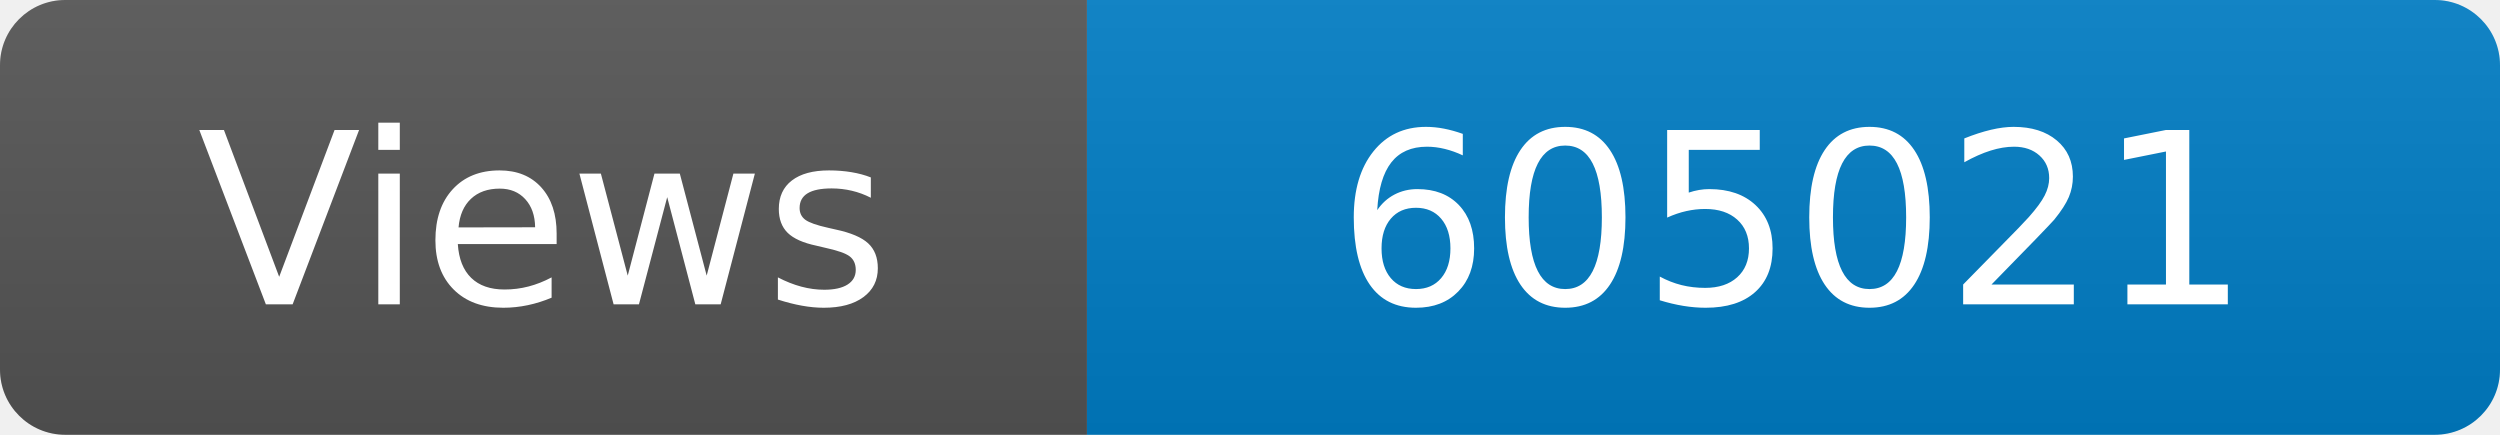
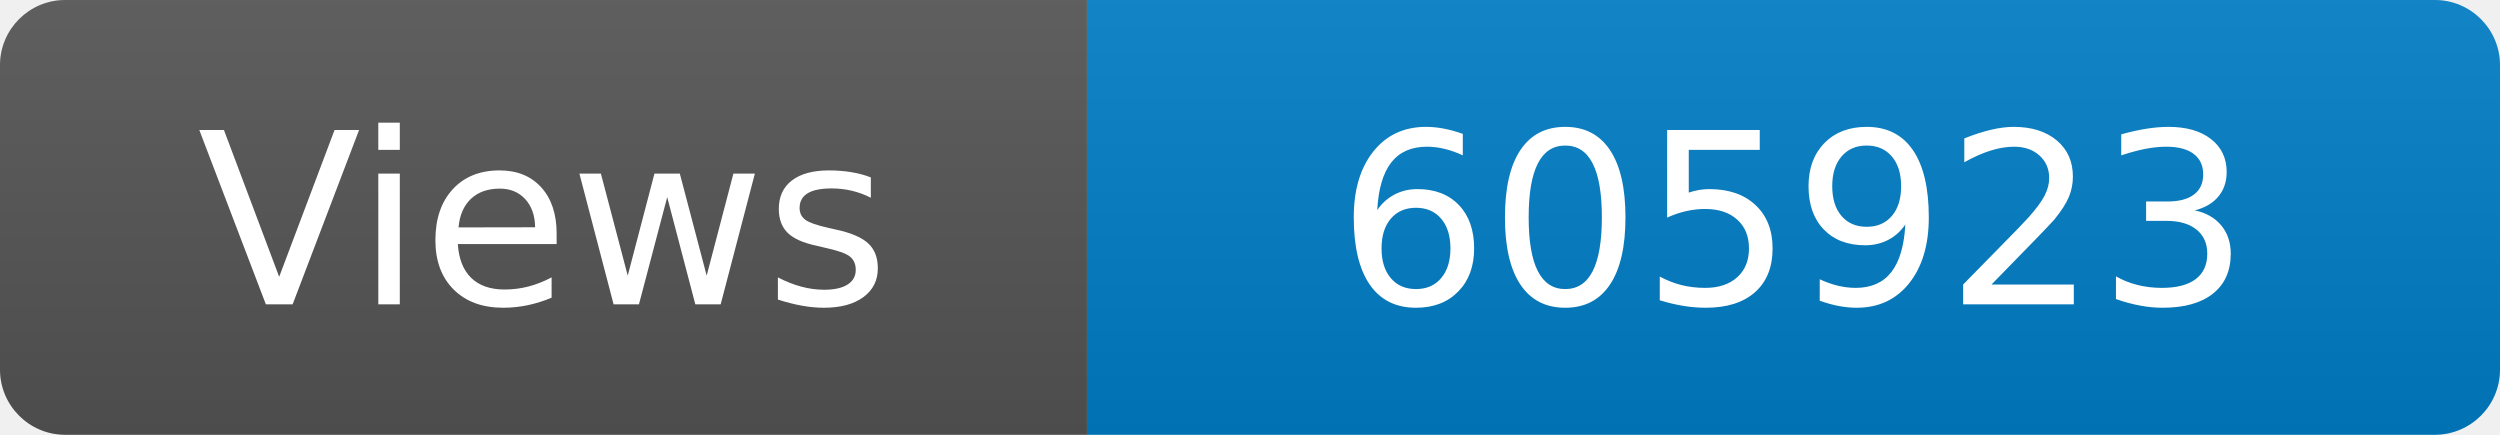
<svg xmlns="http://www.w3.org/2000/svg" width="115" height="20" role="img" aria-label="Maintained?: yes">
  <linearGradient id="s" x2="0" y2="100%">
    <stop offset="0" stop-color="#bbb" stop-opacity=".1" />
    <stop offset="1" stop-opacity=".1" />
  </linearGradient>
  <clipPath id="r">
    <rect width="115" height="20" rx="3" fill="#fff" />
  </clipPath>
  <g clip-path="url(#r)">
    <rect width="50" height="20" fill="#555" />
    <rect x="50" width="160" height="20" fill="#007ec6" />
    <rect width="115" height="20" fill="url(#s)" />
  </g>
  <g fill="#fff" text-anchor="middle" font-family="Verdana,Geneva,DejaVu Sans,sans-serif" font-size="110">
    <text x="250" y="140" transform="scale(.1)" fill="#fff">Views</text>
-     <text x="825" y="140" transform="scale(.1)" fill="#fff">605021</text>
+     <text x="825" y="140" transform="scale(.1)" fill="#fff">605923</text>
  </g>
</svg>
